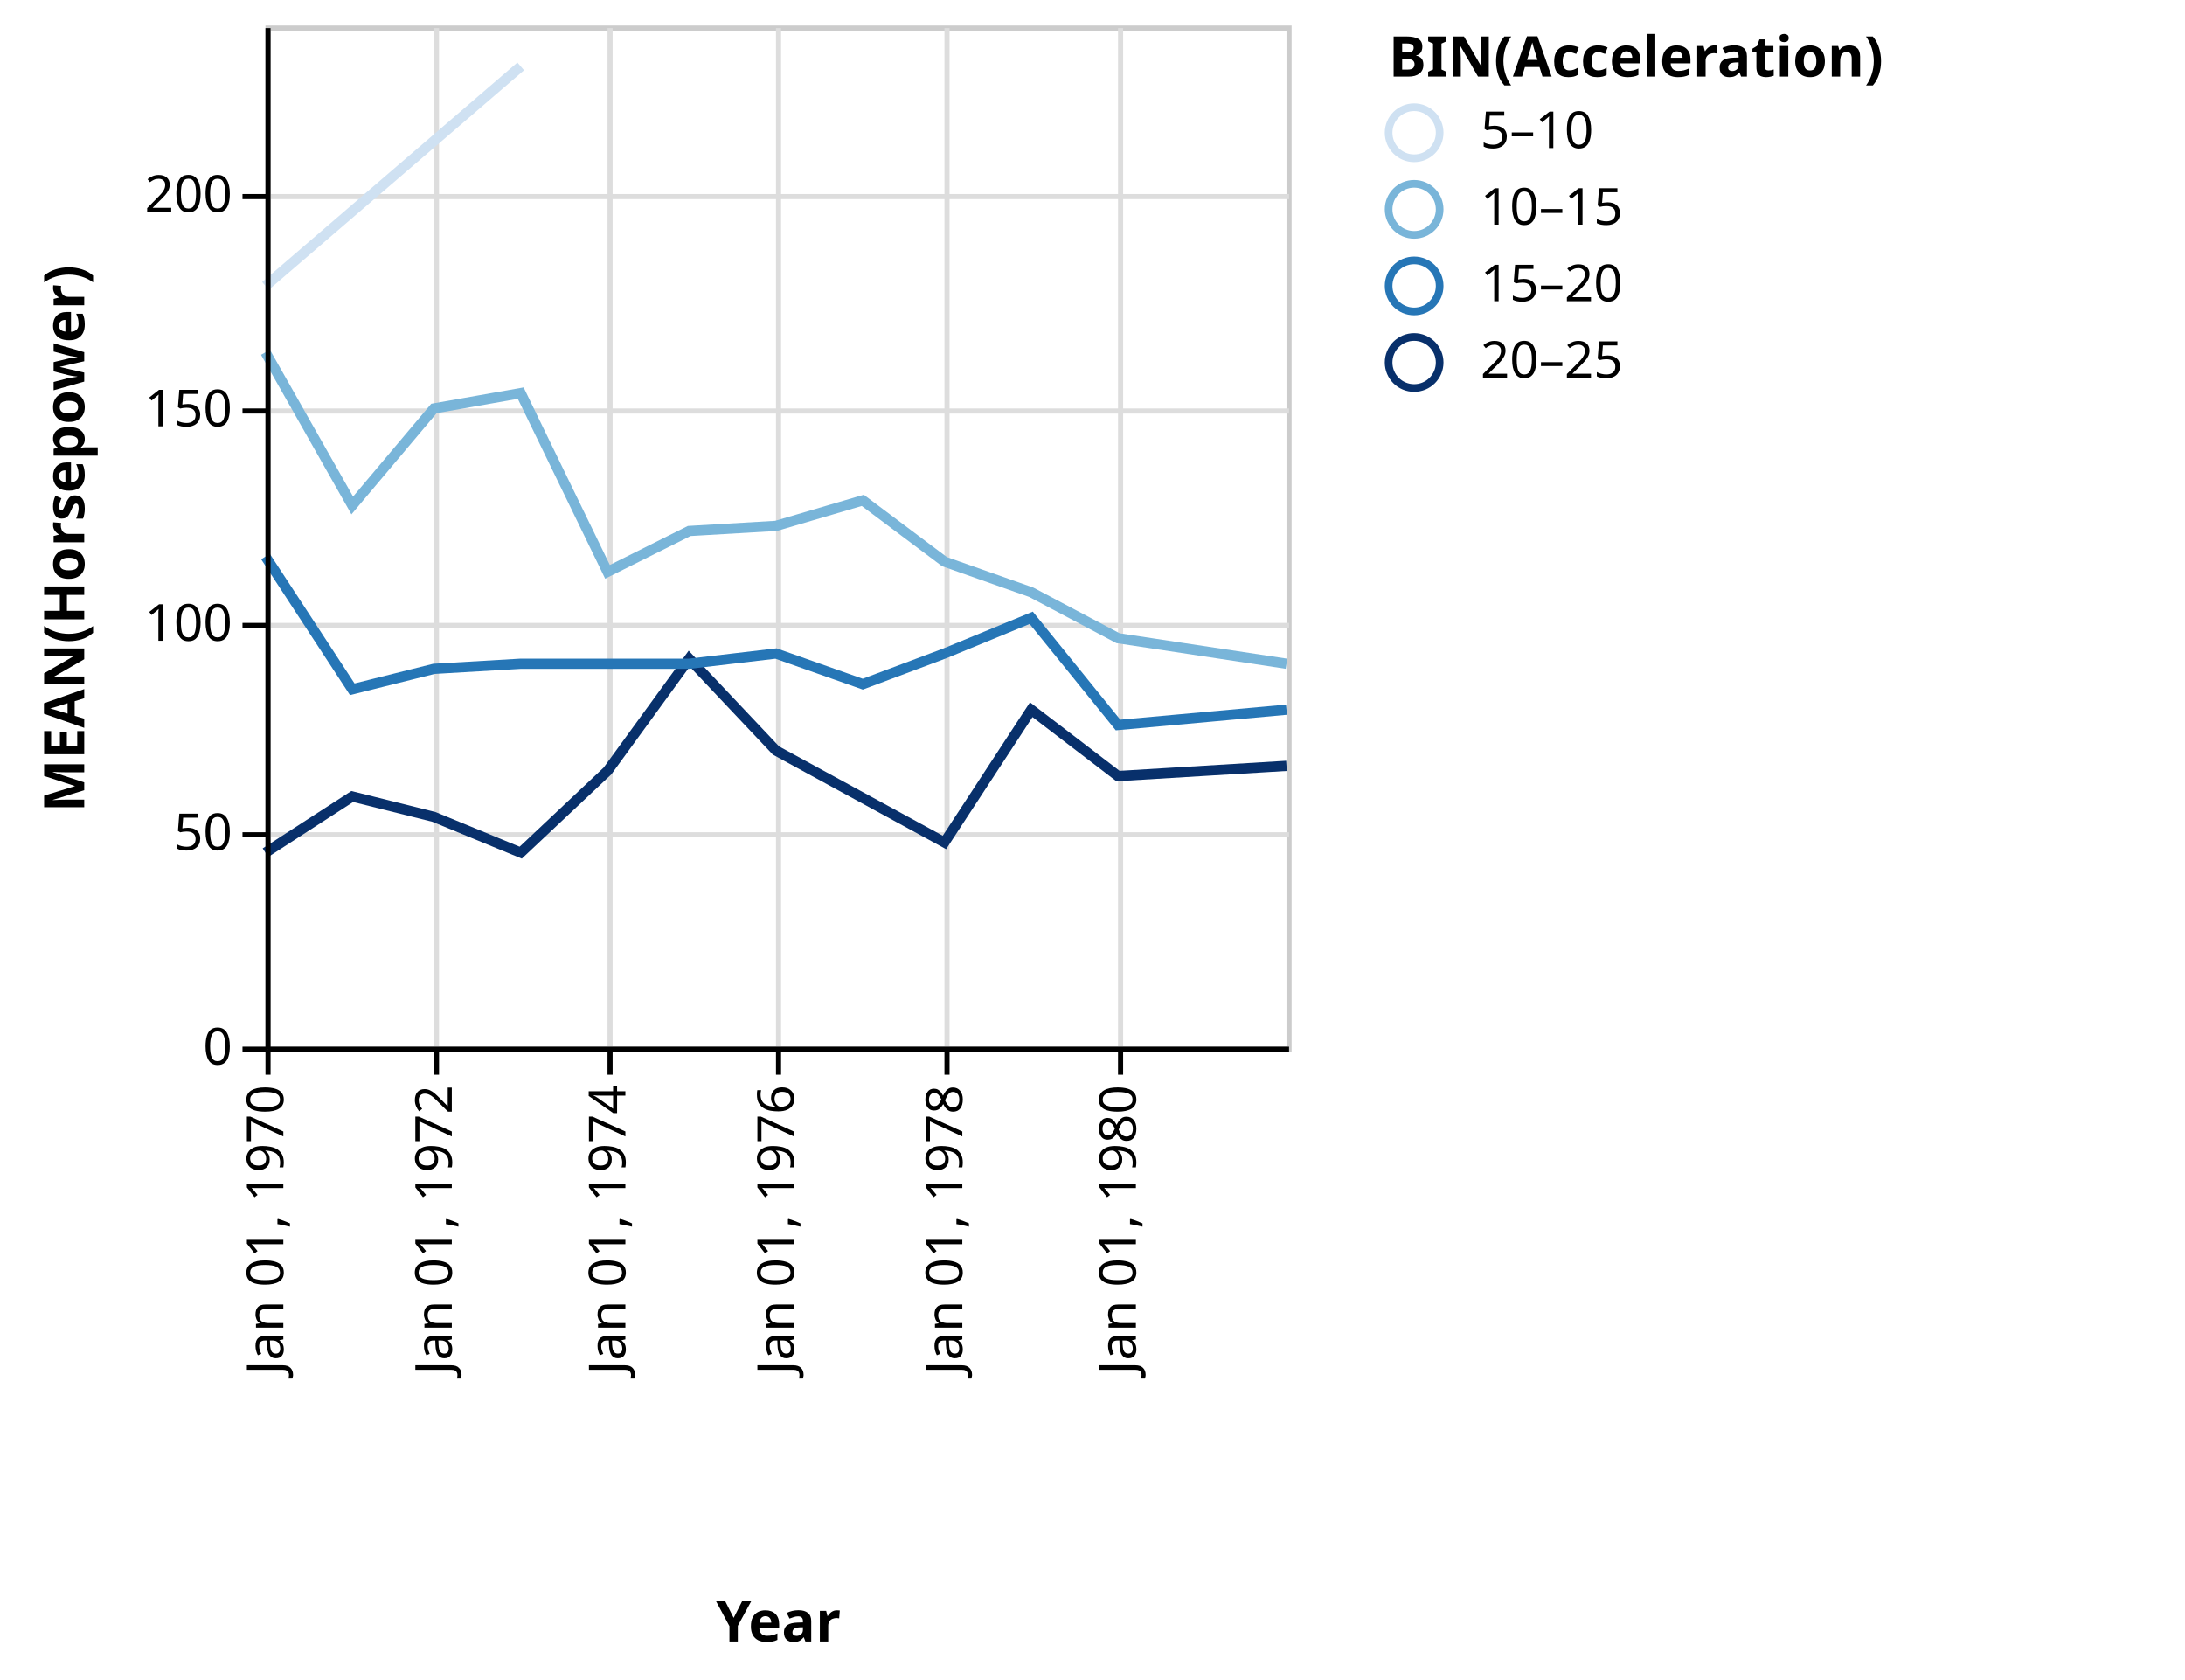
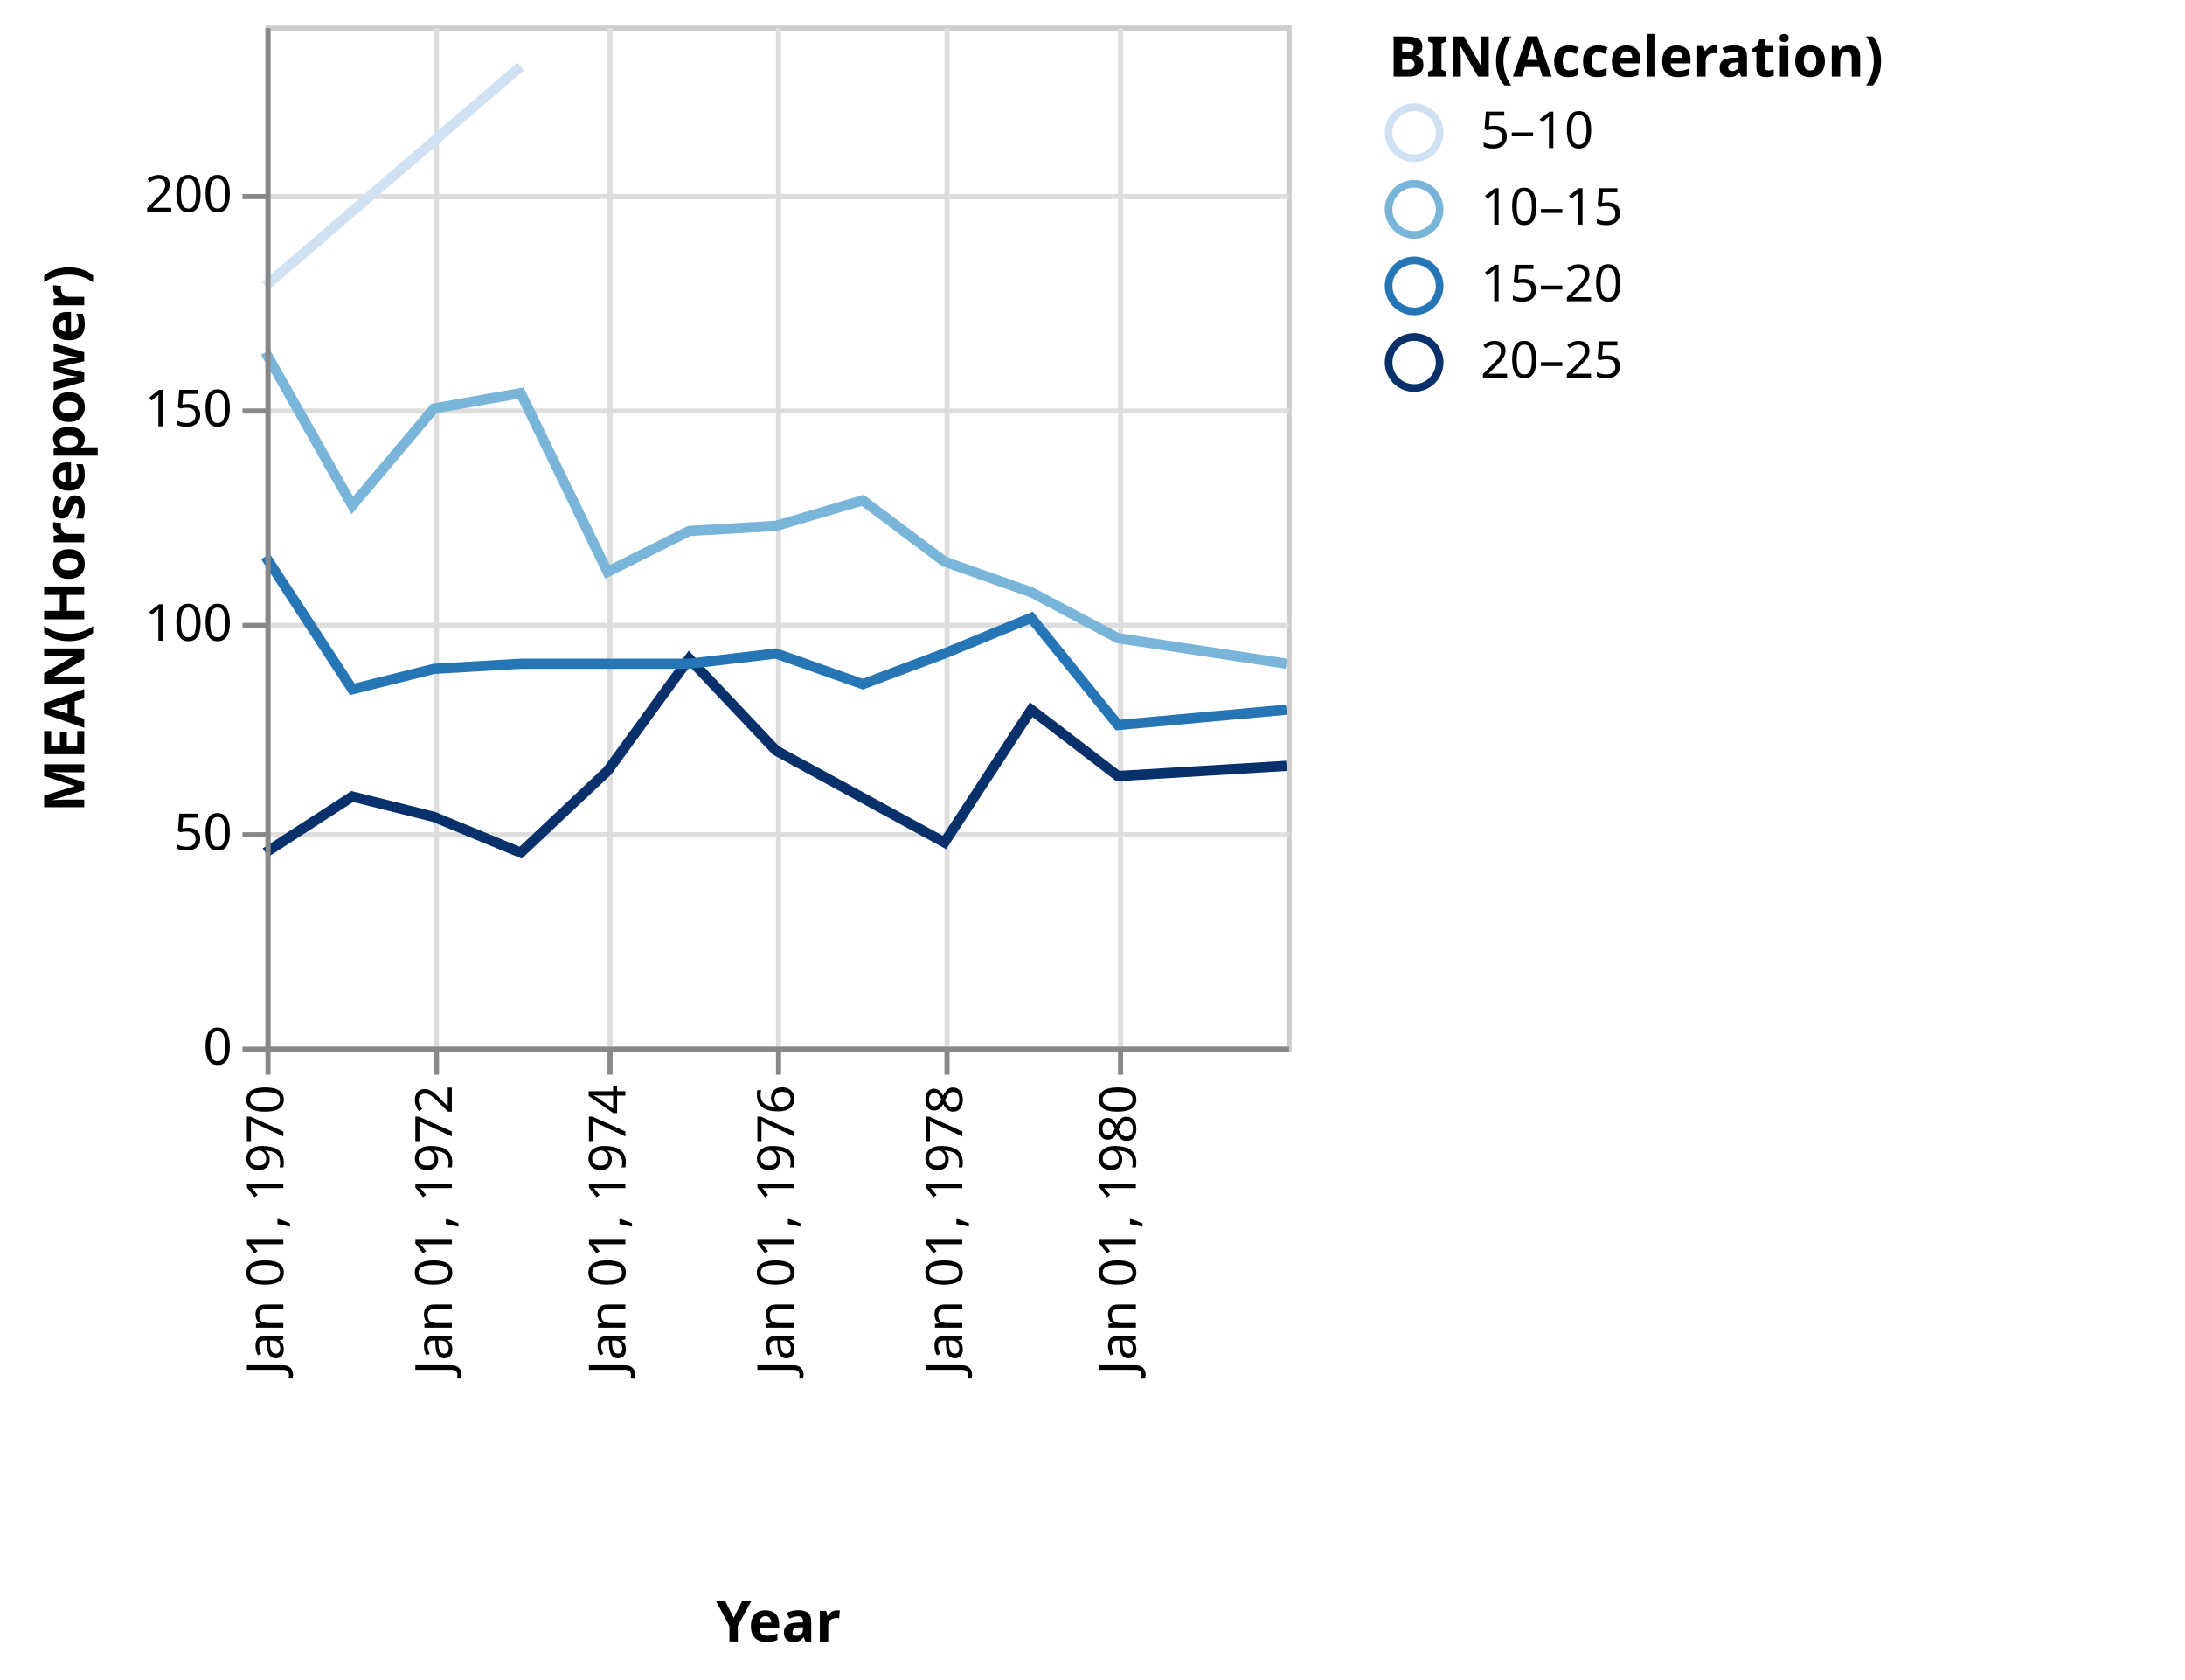
<svg xmlns="http://www.w3.org/2000/svg" class="marks" width="428" height="329" viewBox="0 0 428 329" version="1.1">
  <g transform="translate(52,5)">
    <g class="mark-group role-frame root">
      <g transform="translate(0,0)">
        <path class="background" d="M0.5,0.5h200v200h-200Z" style="fill: transparent; stroke: #ccc;" />
        <g>
          <g class="mark-group role-axis">
            <g transform="translate(0.5,200.5)">
              <path class="background" d="M0,0h0v0h0Z" style="pointer-events: none; fill: none;" />
              <g>
                <g class="mark-rule role-axis-grid" style="pointer-events: none;">
                  <line transform="translate(0,-200)" x2="0" y2="200" style="fill: none; stroke: #ddd; stroke-width: 1; stroke-dasharray: ; opacity: 1;" />
                  <line transform="translate(33,-200)" x2="0" y2="200" style="fill: none; stroke: #ddd; stroke-width: 1; stroke-dasharray: ; opacity: 1;" />
                  <line transform="translate(67,-200)" x2="0" y2="200" style="fill: none; stroke: #ddd; stroke-width: 1; stroke-dasharray: ; opacity: 1;" />
                  <line transform="translate(100,-200)" x2="0" y2="200" style="fill: none; stroke: #ddd; stroke-width: 1; stroke-dasharray: ; opacity: 1;" />
                  <line transform="translate(133,-200)" x2="0" y2="200" style="fill: none; stroke: #ddd; stroke-width: 1; stroke-dasharray: ; opacity: 1;" />
                  <line transform="translate(167,-200)" x2="0" y2="200" style="fill: none; stroke: #ddd; stroke-width: 1; stroke-dasharray: ; opacity: 1;" />
                </g>
              </g>
            </g>
          </g>
          <g class="mark-group role-axis">
            <g transform="translate(0.5,0.5)">
              <path class="background" d="M0,0h0v0h0Z" style="pointer-events: none; fill: none;" />
              <g>
                <g class="mark-rule role-axis-grid" style="pointer-events: none;">
                  <line transform="translate(0,200)" x2="200" y2="0" style="fill: none; stroke: #ddd; stroke-width: 1; stroke-dasharray: ; opacity: 1;" />
                  <line transform="translate(0,158)" x2="200" y2="0" style="fill: none; stroke: #ddd; stroke-width: 1; stroke-dasharray: ; opacity: 1;" />
                  <line transform="translate(0,117)" x2="200" y2="0" style="fill: none; stroke: #ddd; stroke-width: 1; stroke-dasharray: ; opacity: 1;" />
                  <line transform="translate(0,75)" x2="200" y2="0" style="fill: none; stroke: #ddd; stroke-width: 1; stroke-dasharray: ; opacity: 1;" />
                  <line transform="translate(0,33)" x2="200" y2="0" style="fill: none; stroke: #ddd; stroke-width: 1; stroke-dasharray: ; opacity: 1;" />
                </g>
              </g>
            </g>
          </g>
          <g class="mark-group role-scope pathgroup">
            <g transform="translate(0,0)">
              <path class="background" d="M0,0h200v200h-200Z" style="fill: none;" />
              <g>
                <g class="mark-line role-mark marks">
                  <path d="M200,145L167,147L150,134L133,160L100,142L83,124L67,146L50,162L33,155L17,151L0,162" style="fill: none; stroke: rgb(8, 48, 107); stroke-width: 2;" />
                </g>
              </g>
            </g>
            <g transform="translate(0,0)">
              <path class="background" d="M0,0h200v200h-200Z" style="fill: none;" />
              <g>
                <g class="mark-line role-mark marks">
                  <path d="M200,134L167,137L150,116L133,123L117,129L100,123L83,125L67,125L50,125L33,126L17,130L0,104" style="fill: none; stroke: rgb(38, 118, 182); stroke-width: 2;" />
                </g>
              </g>
            </g>
            <g transform="translate(0,0)">
              <path class="background" d="M0,0h200v200h-200Z" style="fill: none;" />
              <g>
                <g class="mark-line role-mark marks">
                  <path d="M200,125L167,120L150,111L133,105L117,93L100,98L83,99L67,107L50,72L33,75L17,94L0,64" style="fill: none; stroke: rgb(121, 181, 217); stroke-width: 2;" />
                </g>
              </g>
            </g>
            <g transform="translate(0,0)">
              <path class="background" d="M0,0h200v200h-200Z" style="fill: none;" />
              <g>
                <g class="mark-line role-mark marks">
                  <path d="M50,8L0,51" style="fill: none; stroke: rgb(207, 225, 242); stroke-width: 2;" />
                </g>
              </g>
            </g>
          </g>
          <g class="mark-group role-legend">
            <g transform="translate(220,0)">
              <path class="background" d="M0,0h151v72h-151Z" style="pointer-events: none; fill: none;" />
              <g>
                <g class="mark-group role-legend-entry">
                  <g transform="translate(0,16)">
                    <path class="background" d="M0,0h0v0h0Z" style="pointer-events: none; fill: none;" />
                    <g>
                      <g class="mark-symbol role-legend-symbol" style="pointer-events: none;">
                        <path transform="translate(5,5)" d="M5,0A5,5,0,1,1,-5,0A5,5,0,1,1,5,0" style="fill: none; stroke: rgb(207, 225, 242); stroke-width: 1.5; opacity: 1;" />
                        <path transform="translate(5,20)" d="M5,0A5,5,0,1,1,-5,0A5,5,0,1,1,5,0" style="fill: none; stroke: rgb(121, 181, 217); stroke-width: 1.5; opacity: 1;" />
                        <path transform="translate(5,35)" d="M5,0A5,5,0,1,1,-5,0A5,5,0,1,1,5,0" style="fill: none; stroke: rgb(38, 118, 182); stroke-width: 1.5; opacity: 1;" />
                        <path transform="translate(5,50)" d="M5,0A5,5,0,1,1,-5,0A5,5,0,1,1,5,0" style="fill: none; stroke: rgb(8, 48, 107); stroke-width: 1.5; opacity: 1;" />
                      </g>
                      <g class="mark-text role-legend-label" style="pointer-events: none;">
                        <text text-anchor="start" transform="translate(18,8)" style="font: 10px sans-serif; fill: #000; opacity: 1;">5–10</text>
                        <text text-anchor="start" transform="translate(18,23)" style="font: 10px sans-serif; fill: #000; opacity: 1;">10–15</text>
                        <text text-anchor="start" transform="translate(18,38)" style="font: 10px sans-serif; fill: #000; opacity: 1;">15–20</text>
                        <text text-anchor="start" transform="translate(18,53)" style="font: 10px sans-serif; fill: #000; opacity: 1;">20–25</text>
                      </g>
                    </g>
                  </g>
                </g>
                <g class="mark-text role-legend-title" style="pointer-events: none;">
                  <text text-anchor="start" transform="translate(0,10)" style="font: bold 11px sans-serif; fill: #000; opacity: 1;">BIN(Acceleration)</text>
                </g>
              </g>
            </g>
          </g>
          <g class="mark-group role-axis">
            <g transform="translate(0.5,200.5)">
              <path class="background" d="M0,0h0v0h0Z" style="pointer-events: none; fill: none;" />
              <g>
                <g class="mark-rule role-axis-tick" style="pointer-events: none;">
-                   <line transform="translate(0,0)" x2="0" y2="5" style="fill: none; stroke: #000; stroke-width: 1; opacity: 1;" />
-                   <line transform="translate(33,0)" x2="0" y2="5" style="fill: none; stroke: #000; stroke-width: 1; opacity: 1;" />
-                   <line transform="translate(67,0)" x2="0" y2="5" style="fill: none; stroke: #000; stroke-width: 1; opacity: 1;" />
-                   <line transform="translate(100,0)" x2="0" y2="5" style="fill: none; stroke: #000; stroke-width: 1; opacity: 1;" />
-                   <line transform="translate(133,0)" x2="0" y2="5" style="fill: none; stroke: #000; stroke-width: 1; opacity: 1;" />
-                   <line transform="translate(167,0)" x2="0" y2="5" style="fill: none; stroke: #000; stroke-width: 1; opacity: 1;" />
+                   <line transform="translate(0,0)" x2="0" y2="5" style="fill: none; stroke: #888; stroke-width: 1; opacity: 1;" />
+                   <line transform="translate(33,0)" x2="0" y2="5" style="fill: none; stroke: #888; stroke-width: 1; opacity: 1;" />
+                   <line transform="translate(67,0)" x2="0" y2="5" style="fill: none; stroke: #888; stroke-width: 1; opacity: 1;" />
+                   <line transform="translate(100,0)" x2="0" y2="5" style="fill: none; stroke: #888; stroke-width: 1; opacity: 1;" />
+                   <line transform="translate(133,0)" x2="0" y2="5" style="fill: none; stroke: #888; stroke-width: 1; opacity: 1;" />
+                   <line transform="translate(167,0)" x2="0" y2="5" style="fill: none; stroke: #888; stroke-width: 1; opacity: 1;" />
                </g>
                <g class="mark-text role-axis-label" style="pointer-events: none;">
                  <text text-anchor="end" transform="translate(0,7) rotate(270) translate(0,3)" style="font: 10px sans-serif; fill: #000; opacity: 1;">Jan 01, 1970</text>
                  <text text-anchor="end" transform="translate(33,7) rotate(270) translate(0,3)" style="font: 10px sans-serif; fill: #000; opacity: 1;">Jan 01, 1972</text>
                  <text text-anchor="end" transform="translate(67,7) rotate(270) translate(0,3)" style="font: 10px sans-serif; fill: #000; opacity: 1;">Jan 01, 1974</text>
                  <text text-anchor="end" transform="translate(100,7) rotate(270) translate(0,3)" style="font: 10px sans-serif; fill: #000; opacity: 1;">Jan 01, 1976</text>
                  <text text-anchor="end" transform="translate(133,7) rotate(270) translate(0,3)" style="font: 10px sans-serif; fill: #000; opacity: 1;">Jan 01, 1978</text>
                  <text text-anchor="end" transform="translate(167,7) rotate(270) translate(0,3)" style="font: 10px sans-serif; fill: #000; opacity: 1;">Jan 01, 1980</text>
                </g>
                <g class="mark-rule role-axis-domain" style="pointer-events: none;">
-                   <line transform="translate(0,0)" x2="200" y2="0" style="fill: none; stroke: #000; stroke-width: 1; opacity: 1;" />
+                   <line transform="translate(0,0)" x2="200" y2="0" style="fill: none; stroke: #888; stroke-width: 1; opacity: 1;" />
                </g>
                <g class="mark-text role-axis-title" style="pointer-events: none;">
                  <text text-anchor="middle" transform="translate(100,116)" style="font: bold 11px sans-serif; fill: #000; opacity: 1;">Year</text>
                </g>
              </g>
            </g>
          </g>
          <g class="mark-group role-axis">
            <g transform="translate(0.5,0.5)">
              <path class="background" d="M0,0h0v0h0Z" style="pointer-events: none; fill: none;" />
              <g>
                <g class="mark-rule role-axis-tick" style="pointer-events: none;">
-                   <line transform="translate(0,200)" x2="-5" y2="0" style="fill: none; stroke: #000; stroke-width: 1; opacity: 1;" />
-                   <line transform="translate(0,158)" x2="-5" y2="0" style="fill: none; stroke: #000; stroke-width: 1; opacity: 1;" />
-                   <line transform="translate(0,117)" x2="-5" y2="0" style="fill: none; stroke: #000; stroke-width: 1; opacity: 1;" />
-                   <line transform="translate(0,75)" x2="-5" y2="0" style="fill: none; stroke: #000; stroke-width: 1; opacity: 1;" />
-                   <line transform="translate(0,33)" x2="-5" y2="0" style="fill: none; stroke: #000; stroke-width: 1; opacity: 1;" />
+                   <line transform="translate(0,200)" x2="-5" y2="0" style="fill: none; stroke: #888; stroke-width: 1; opacity: 1;" />
+                   <line transform="translate(0,158)" x2="-5" y2="0" style="fill: none; stroke: #888; stroke-width: 1; opacity: 1;" />
+                   <line transform="translate(0,117)" x2="-5" y2="0" style="fill: none; stroke: #888; stroke-width: 1; opacity: 1;" />
+                   <line transform="translate(0,75)" x2="-5" y2="0" style="fill: none; stroke: #888; stroke-width: 1; opacity: 1;" />
+                   <line transform="translate(0,33)" x2="-5" y2="0" style="fill: none; stroke: #888; stroke-width: 1; opacity: 1;" />
                </g>
                <g class="mark-text role-axis-label" style="pointer-events: none;">
                  <text text-anchor="end" transform="translate(-7,203)" style="font: 10px sans-serif; fill: #000; opacity: 1;">0</text>
                  <text text-anchor="end" transform="translate(-7,161)" style="font: 10px sans-serif; fill: #000; opacity: 1;">50</text>
                  <text text-anchor="end" transform="translate(-7,120)" style="font: 10px sans-serif; fill: #000; opacity: 1;">100</text>
                  <text text-anchor="end" transform="translate(-7,78)" style="font: 10px sans-serif; fill: #000; opacity: 1;">150</text>
                  <text text-anchor="end" transform="translate(-7,36)" style="font: 10px sans-serif; fill: #000; opacity: 1;">200</text>
                </g>
                <g class="mark-rule role-axis-domain" style="pointer-events: none;">
-                   <line transform="translate(0,200)" x2="0" y2="-200" style="fill: none; stroke: #000; stroke-width: 1; opacity: 1;" />
+                   <line transform="translate(0,200)" x2="0" y2="-200" style="fill: none; stroke: #888; stroke-width: 1; opacity: 1;" />
                </g>
                <g class="mark-text role-axis-title" style="pointer-events: none;">
                  <text text-anchor="middle" transform="translate(-34,100) rotate(-90) translate(0,-2)" style="font: bold 11px sans-serif; fill: #000; opacity: 1;">MEAN(Horsepower)</text>
                </g>
              </g>
            </g>
          </g>
        </g>
      </g>
    </g>
  </g>
</svg>
